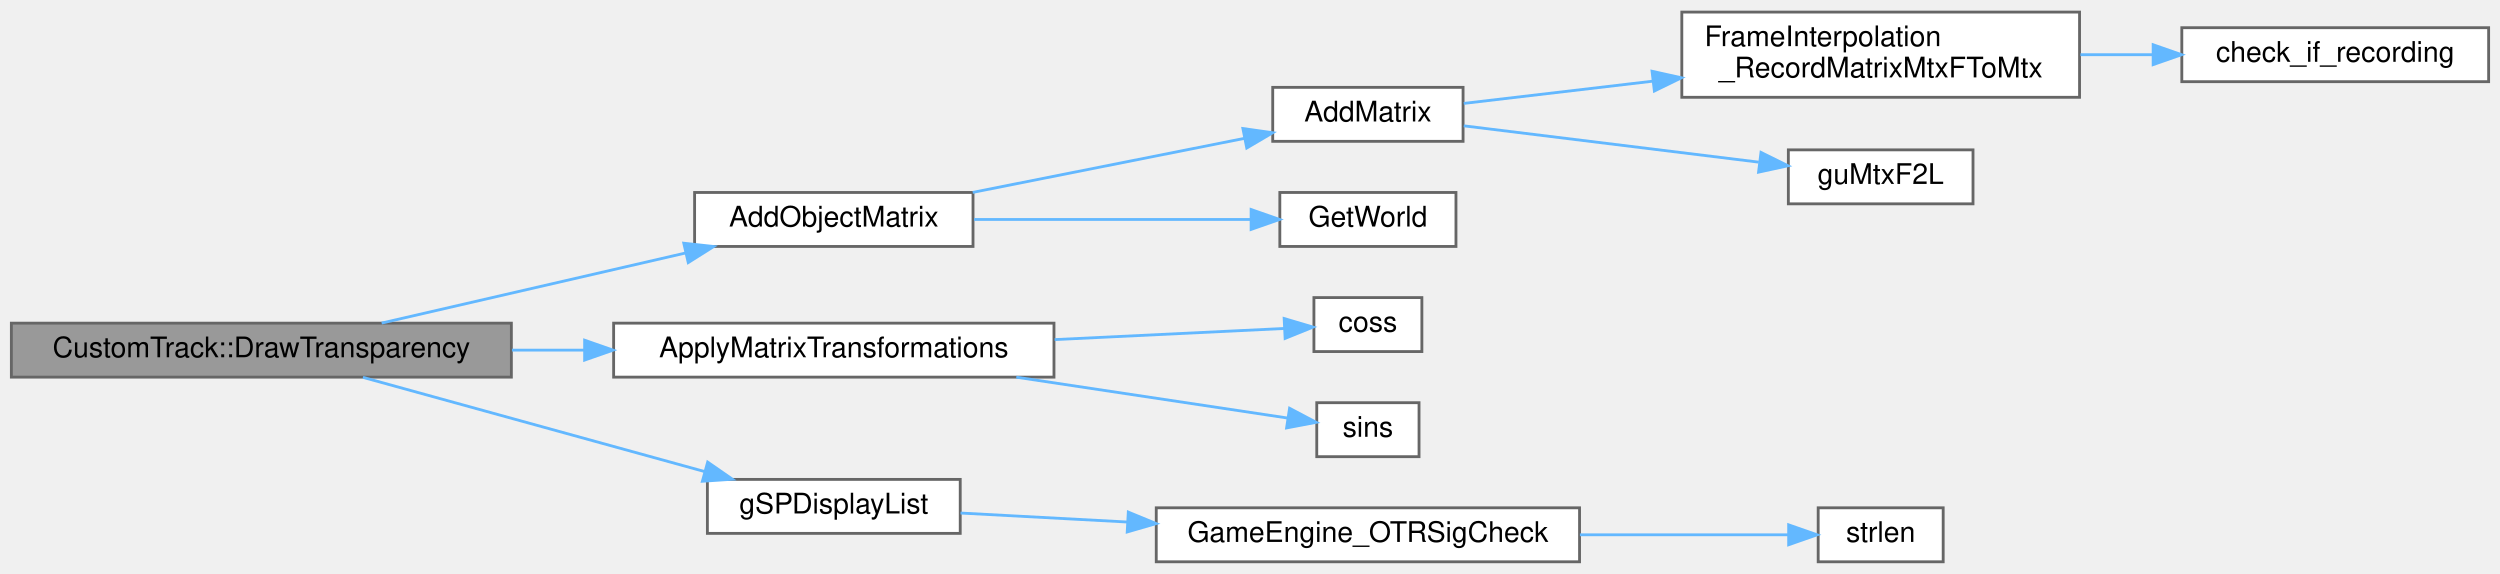
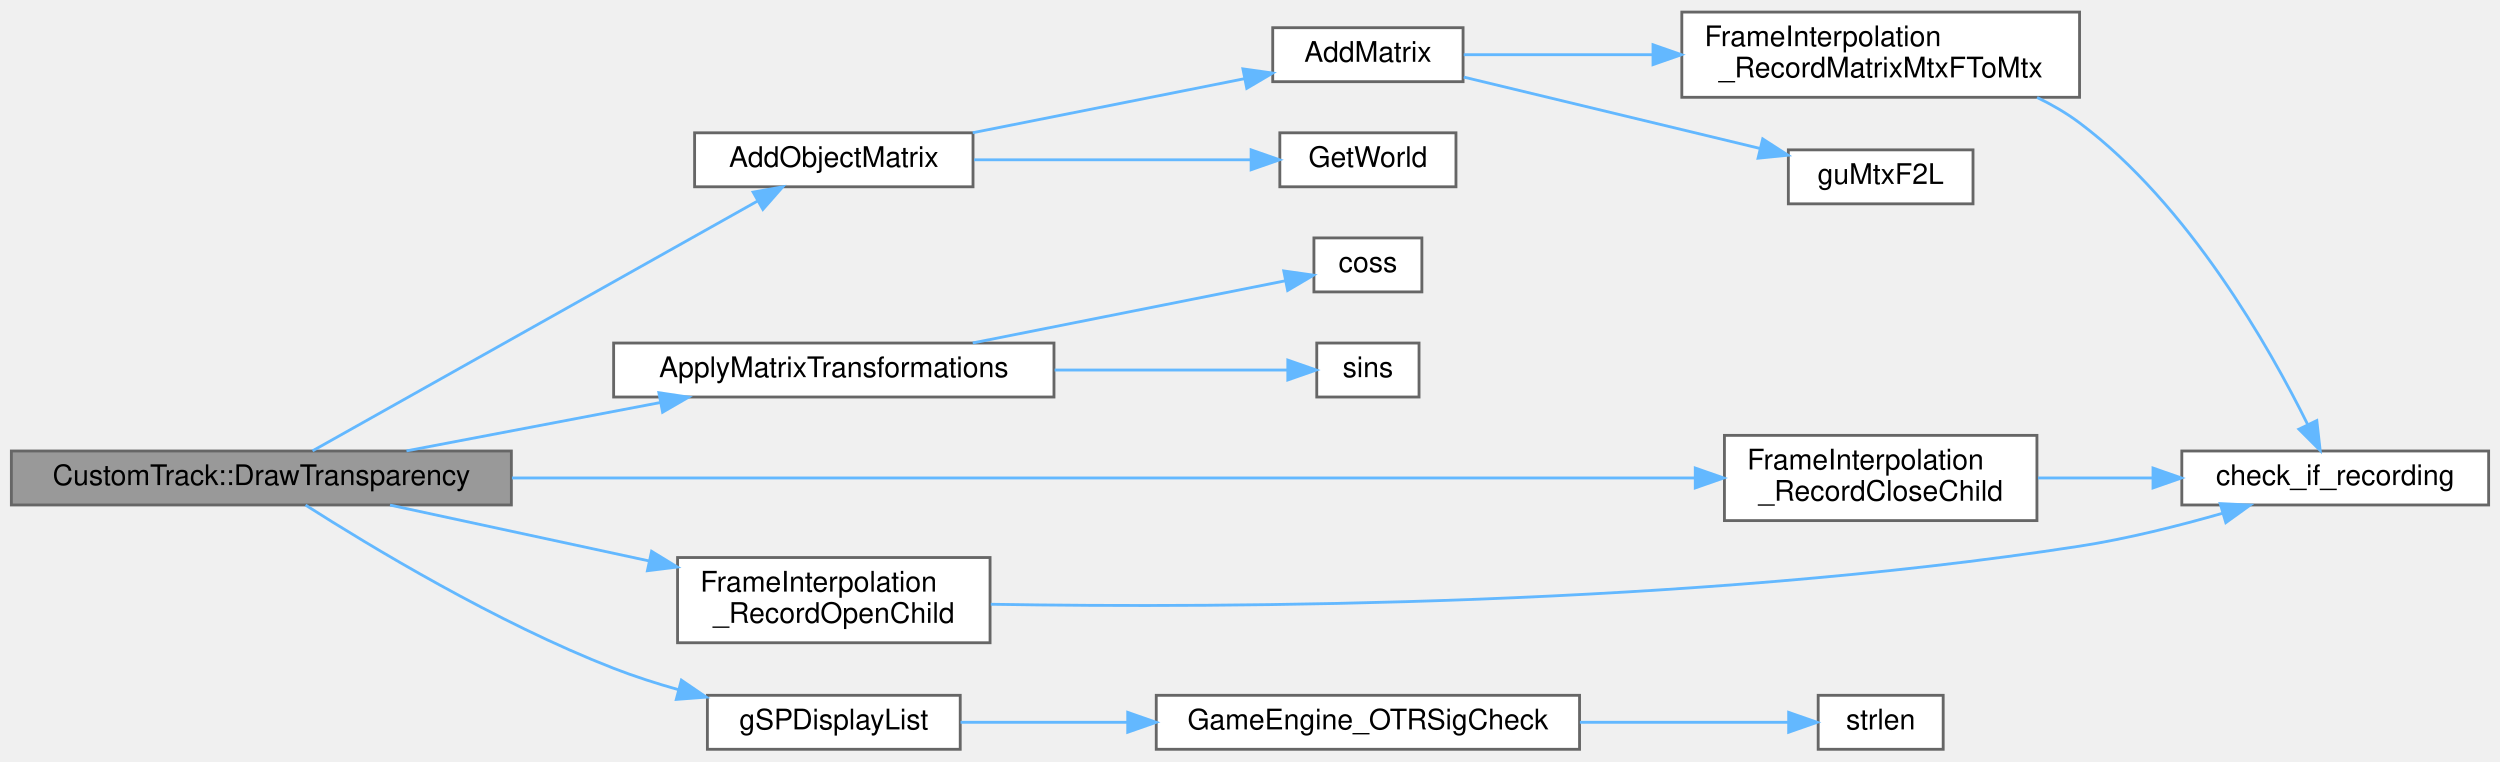
- <svg xmlns="http://www.w3.org/2000/svg" xmlns:xlink="http://www.w3.org/1999/xlink" width="880pt" height="202pt" viewBox="0.00 0.00 880.00 201.50">
-   <g id="graph0" class="graph" transform="scale(1 1) rotate(0) translate(4 197.5)">
+ <svg xmlns="http://www.w3.org/2000/svg" xmlns:xlink="http://www.w3.org/1999/xlink" width="880pt" height="268pt" viewBox="0.00 0.00 880.00 267.50">
+   <g id="graph0" class="graph" transform="scale(1 1) rotate(0) translate(4 263.5)">
    <g id="Node000001" class="node">
      <g id="a_Node000001">
        <a xlink:title=" ">
-           <polygon fill="#999999" stroke="#666666" points="176,-84 0,-84 0,-65 176,-65 176,-84" />
-           <text text-anchor="middle" x="88" y="-72" font-family="Helvetica,sans-Serif" font-size="10.00">CustomTrack::DrawTransparency</text>
+           <polygon fill="#999999" stroke="#666666" points="176,-105 0,-105 0,-86 176,-86 176,-105" />
+           <text text-anchor="middle" x="88" y="-93" font-family="Helvetica,sans-Serif" font-size="10.00">CustomTrack::DrawTransparency</text>
        </a>
      </g>
    </g>
    <g id="Node000002" class="node">
      <g id="a_Node000002">
        <a xlink:href="Matrix_8cpp.html#a6416f9a60a7397e8b517b1483adb96e8" target="_top" xlink:title=" ">
-           <polygon fill="white" stroke="#666666" points="338.5,-130 240.5,-130 240.5,-111 338.5,-111 338.5,-130" />
-           <text text-anchor="middle" x="289.5" y="-118" font-family="Helvetica,sans-Serif" font-size="10.00">AddObjectMatrix</text>
+           <polygon fill="white" stroke="#666666" points="338.5,-217 240.5,-217 240.5,-198 338.5,-198 338.5,-217" />
+           <text text-anchor="middle" x="289.5" y="-205" font-family="Helvetica,sans-Serif" font-size="10.00">AddObjectMatrix</text>
        </a>
      </g>
    </g>
    <g id="edge1_Node000001_Node000002" class="edge">
      <g id="a_edge1_Node000001_Node000002">
        <a xlink:title=" ">
-           <path fill="none" stroke="#63b8ff" d="M130.34,-84.03C161.37,-91.19 204.04,-101.03 237.24,-108.68" />
-           <polygon fill="#63b8ff" stroke="#63b8ff" points="236.69,-112.14 247.22,-110.98 238.26,-105.32 236.69,-112.14" />
+           <path fill="none" stroke="#63b8ff" d="M106.01,-105.05C140.98,-124.68 221.12,-169.67 262.59,-192.95" />
+           <polygon fill="#63b8ff" stroke="#63b8ff" points="261.1,-196.13 271.53,-197.98 264.53,-190.03 261.1,-196.13" />
        </a>
      </g>
    </g>
    <g id="Node000008" class="node">
      <g id="a_Node000008">
        <a xlink:href="Matrix_8cpp.html#a63625de4c7f9e2e9cd5b04eed49acfcb" target="_top" xlink:title=" ">
-           <polygon fill="white" stroke="#666666" points="367,-84 212,-84 212,-65 367,-65 367,-84" />
-           <text text-anchor="middle" x="289.5" y="-72" font-family="Helvetica,sans-Serif" font-size="10.00">ApplyMatrixTransformations</text>
+           <polygon fill="white" stroke="#666666" points="367,-143 212,-143 212,-124 367,-124 367,-143" />
+           <text text-anchor="middle" x="289.5" y="-131" font-family="Helvetica,sans-Serif" font-size="10.00">ApplyMatrixTransformations</text>
        </a>
      </g>
    </g>
    <g id="edge7_Node000001_Node000008" class="edge">
      <g id="a_edge7_Node000001_Node000008">
        <a xlink:title=" ">
-           <path fill="none" stroke="#63b8ff" d="M176.21,-74.5C184.64,-74.5 193.18,-74.5 201.6,-74.5" />
-           <polygon fill="#63b8ff" stroke="#63b8ff" points="201.79,-78 211.79,-74.5 201.79,-71 201.79,-78" />
+           <path fill="none" stroke="#63b8ff" d="M139.08,-105.04C166.24,-110.21 199.99,-116.64 228.53,-122.08" />
+           <polygon fill="#63b8ff" stroke="#63b8ff" points="227.92,-125.52 238.39,-123.96 229.23,-118.65 227.92,-125.52" />
        </a>
      </g>
    </g>
    <g id="Node000011" class="node">
      <g id="a_Node000011">
-         <a xlink:href="GBIMiddleware_8cpp.html#a4ecc44e3c6f1ca5a6b4a20c41d3bd2d2" target="_top" xlink:title=" ">
-           <polygon fill="white" stroke="#666666" points="334,-29 245,-29 245,-10 334,-10 334,-29" />
-           <text text-anchor="middle" x="289.5" y="-17" font-family="Helvetica,sans-Serif" font-size="10.00">gSPDisplayList</text>
+         <a xlink:href="FrameInterpolation_8cpp.html#a3a036bc9d533e28a4e9697cd20dccf3e" target="_top" xlink:title=" ">
+           <polygon fill="white" stroke="#666666" points="713,-110.5 603,-110.5 603,-80.5 713,-80.5 713,-110.5" />
+           <text text-anchor="start" x="611" y="-98.5" font-family="Helvetica,sans-Serif" font-size="10.00">FrameInterpolation</text>
+           <text text-anchor="middle" x="658" y="-87.5" font-family="Helvetica,sans-Serif" font-size="10.00">_RecordCloseChild</text>
        </a>
      </g>
    </g>
    <g id="edge10_Node000001_Node000011" class="edge">
      <g id="a_edge10_Node000001_Node000011">
        <a xlink:title=" ">
-           <path fill="none" stroke="#63b8ff" d="M123.75,-64.92C157.12,-55.72 207.67,-41.78 243.98,-31.77" />
-           <polygon fill="#63b8ff" stroke="#63b8ff" points="245.1,-35.09 253.81,-29.06 243.24,-28.35 245.1,-35.09" />
+           <path fill="none" stroke="#63b8ff" d="M176.2,-95.5C291.04,-95.5 490.37,-95.5 592.55,-95.5" />
+           <polygon fill="#63b8ff" stroke="#63b8ff" points="592.73,-99 602.73,-95.5 592.73,-92 592.73,-99" />
+         </a>
+       </g>
+     </g>
+     <g id="Node000012" class="node">
+       <g id="a_Node000012">
+         <a xlink:href="FrameInterpolation_8cpp.html#a0eda726b74eac815af4e874014e2727c" target="_top" xlink:title=" ">
+           <polygon fill="white" stroke="#666666" points="344.5,-67.5 234.5,-67.5 234.5,-37.5 344.5,-37.5 344.5,-67.5" />
+           <text text-anchor="start" x="242.5" y="-55.5" font-family="Helvetica,sans-Serif" font-size="10.00">FrameInterpolation</text>
+           <text text-anchor="middle" x="289.5" y="-44.5" font-family="Helvetica,sans-Serif" font-size="10.00">_RecordOpenChild</text>
+         </a>
+       </g>
+     </g>
+     <g id="edge12_Node000001_Node000012" class="edge">
+       <g id="a_edge12_Node000001_Node000012">
+         <a xlink:title=" ">
+           <path fill="none" stroke="#63b8ff" d="M133.28,-85.96C160.09,-80.18 194.75,-72.71 224.51,-66.29" />
+           <polygon fill="#63b8ff" stroke="#63b8ff" points="225.36,-69.69 234.4,-64.16 223.88,-62.85 225.36,-69.69" />
+         </a>
+       </g>
+     </g>
+     <g id="Node000013" class="node">
+       <g id="a_Node000013">
+         <a xlink:href="GBIMiddleware_8cpp.html#a4ecc44e3c6f1ca5a6b4a20c41d3bd2d2" target="_top" xlink:title=" ">
+           <polygon fill="white" stroke="#666666" points="334,-19 245,-19 245,0 334,0 334,-19" />
+           <text text-anchor="middle" x="289.5" y="-7" font-family="Helvetica,sans-Serif" font-size="10.00">gSPDisplayList</text>
+         </a>
+       </g>
+     </g>
+     <g id="edge14_Node000001_Node000013" class="edge">
+       <g id="a_edge14_Node000001_Node000013">
+         <a xlink:title=" ">
+           <path fill="none" stroke="#63b8ff" d="M103.55,-85.96C125.99,-71.64 170.76,-44.55 212,-28.5 219.26,-25.67 227.08,-23.16 234.85,-20.97" />
+           <polygon fill="#63b8ff" stroke="#63b8ff" points="235.85,-24.33 244.61,-18.36 234.05,-17.56 235.85,-24.33" />
        </a>
      </g>
    </g>
    <g id="Node000003" class="node">
      <g id="a_Node000003">
        <a xlink:href="Matrix_8cpp.html#a67401ed1d8de1f4d3a3e5a7b72842b6a" target="_top" xlink:title=" ">
-           <polygon fill="white" stroke="#666666" points="511,-167 444,-167 444,-148 511,-148 511,-167" />
-           <text text-anchor="middle" x="477.5" y="-155" font-family="Helvetica,sans-Serif" font-size="10.00">AddMatrix</text>
+           <polygon fill="white" stroke="#666666" points="511,-254 444,-254 444,-235 511,-235 511,-254" />
+           <text text-anchor="middle" x="477.5" y="-242" font-family="Helvetica,sans-Serif" font-size="10.00">AddMatrix</text>
        </a>
      </g>
    </g>
    <g id="edge2_Node000002_Node000003" class="edge">
      <g id="a_edge2_Node000002_Node000003">
        <a xlink:title=" ">
-           <path fill="none" stroke="#63b8ff" d="M338.4,-130.03C367.93,-135.9 405.46,-143.37 433.94,-149.03" />
-           <polygon fill="#63b8ff" stroke="#63b8ff" points="433.5,-152.51 443.99,-151.03 434.86,-145.65 433.5,-152.51" />
+           <path fill="none" stroke="#63b8ff" d="M338.4,-217.03C367.93,-222.9 405.46,-230.37 433.94,-236.03" />
+           <polygon fill="#63b8ff" stroke="#63b8ff" points="433.5,-239.51 443.99,-238.03 434.86,-232.65 433.5,-239.51" />
        </a>
      </g>
    </g>
    <g id="Node000007" class="node">
      <g id="a_Node000007">
        <a xlink:href="Game_8cpp.html#ae2fa844b3cb1021ecbc357f8ed2ad8cc" target="_top" xlink:title=" ">
-           <polygon fill="white" stroke="#666666" points="508.5,-130 446.5,-130 446.5,-111 508.5,-111 508.5,-130" />
-           <text text-anchor="middle" x="477.5" y="-118" font-family="Helvetica,sans-Serif" font-size="10.00">GetWorld</text>
+           <polygon fill="white" stroke="#666666" points="508.5,-217 446.5,-217 446.5,-198 508.5,-198 508.5,-217" />
+           <text text-anchor="middle" x="477.5" y="-205" font-family="Helvetica,sans-Serif" font-size="10.00">GetWorld</text>
        </a>
      </g>
    </g>
    <g id="edge6_Node000002_Node000007" class="edge">
      <g id="a_edge6_Node000002_Node000007">
        <a xlink:title=" ">
-           <path fill="none" stroke="#63b8ff" d="M338.88,-120.5C369.18,-120.5 407.75,-120.5 436.34,-120.5" />
-           <polygon fill="#63b8ff" stroke="#63b8ff" points="436.39,-124 446.39,-120.5 436.39,-117 436.39,-124" />
+           <path fill="none" stroke="#63b8ff" d="M338.88,-207.5C369.18,-207.5 407.75,-207.5 436.34,-207.5" />
+           <polygon fill="#63b8ff" stroke="#63b8ff" points="436.39,-211 446.39,-207.5 436.39,-204 436.39,-211" />
        </a>
      </g>
    </g>
    <g id="Node000004" class="node">
      <g id="a_Node000004">
        <a xlink:href="FrameInterpolation_8cpp.html#a8cf1f2d6fabc6925aa71a9515341b4aa" target="_top" xlink:title=" ">
-           <polygon fill="white" stroke="#666666" points="728,-193.5 588,-193.5 588,-163.5 728,-163.5 728,-193.5" />
-           <text text-anchor="start" x="596" y="-181.5" font-family="Helvetica,sans-Serif" font-size="10.00">FrameInterpolation</text>
-           <text text-anchor="middle" x="658" y="-170.5" font-family="Helvetica,sans-Serif" font-size="10.00">_RecordMatrixMtxFToMtx</text>
+           <polygon fill="white" stroke="#666666" points="728,-259.5 588,-259.5 588,-229.5 728,-229.5 728,-259.5" />
+           <text text-anchor="start" x="596" y="-247.5" font-family="Helvetica,sans-Serif" font-size="10.00">FrameInterpolation</text>
+           <text text-anchor="middle" x="658" y="-236.5" font-family="Helvetica,sans-Serif" font-size="10.00">_RecordMatrixMtxFToMtx</text>
        </a>
      </g>
    </g>
    <g id="edge3_Node000003_Node000004" class="edge">
      <g id="a_edge3_Node000003_Node000004">
        <a xlink:title=" ">
-           <path fill="none" stroke="#63b8ff" d="M511.24,-161.35C530,-163.56 554.41,-166.43 577.88,-169.19" />
-           <polygon fill="#63b8ff" stroke="#63b8ff" points="577.52,-172.67 587.86,-170.37 578.34,-165.72 577.52,-172.67" />
+           <path fill="none" stroke="#63b8ff" d="M511.24,-244.5C529.91,-244.5 554.2,-244.5 577.57,-244.5" />
+           <polygon fill="#63b8ff" stroke="#63b8ff" points="577.86,-248 587.86,-244.5 577.86,-241 577.86,-248" />
        </a>
      </g>
    </g>
    <g id="Node000006" class="node">
      <g id="a_Node000006">
        <a xlink:href="guMtxF2L_8c.html#a40ab2d64c609839ff1e0ef0de2d0dcc4" target="_top" xlink:title=" ">
-           <polygon fill="white" stroke="#666666" points="690.5,-145 625.5,-145 625.5,-126 690.5,-126 690.5,-145" />
-           <text text-anchor="middle" x="658" y="-133" font-family="Helvetica,sans-Serif" font-size="10.00">guMtxF2L</text>
+           <polygon fill="white" stroke="#666666" points="690.5,-211 625.5,-211 625.5,-192 690.5,-192 690.5,-211" />
+           <text text-anchor="middle" x="658" y="-199" font-family="Helvetica,sans-Serif" font-size="10.00">guMtxF2L</text>
        </a>
      </g>
    </g>
    <g id="edge5_Node000003_Node000006" class="edge">
      <g id="a_edge5_Node000003_Node000006">
        <a xlink:title=" ">
-           <path fill="none" stroke="#63b8ff" d="M511.24,-153.46C540.45,-149.87 583.37,-144.57 615.08,-140.67" />
-           <polygon fill="#63b8ff" stroke="#63b8ff" points="615.87,-144.1 625.37,-139.4 615.01,-137.15 615.87,-144.1" />
+           <path fill="none" stroke="#63b8ff" d="M511.24,-236.61C540.57,-229.55 583.74,-219.15 615.49,-211.5" />
+           <polygon fill="#63b8ff" stroke="#63b8ff" points="616.47,-214.86 625.37,-209.12 614.83,-208.06 616.47,-214.86" />
        </a>
      </g>
    </g>
    <g id="Node000005" class="node">
      <g id="a_Node000005">
        <a xlink:href="FrameInterpolation_8cpp.html#a02c7ac5342a4d376edee38f312b480bf" target="_top" xlink:title=" ">
-           <polygon fill="white" stroke="#666666" points="872,-188 764,-188 764,-169 872,-169 872,-188" />
-           <text text-anchor="middle" x="818" y="-176" font-family="Helvetica,sans-Serif" font-size="10.00">check_if_recording</text>
+           <polygon fill="white" stroke="#666666" points="872,-105 764,-105 764,-86 872,-86 872,-105" />
+           <text text-anchor="middle" x="818" y="-93" font-family="Helvetica,sans-Serif" font-size="10.00">check_if_recording</text>
        </a>
      </g>
    </g>
    <g id="edge4_Node000004_Node000005" class="edge">
      <g id="a_edge4_Node000004_Node000005">
        <a xlink:title=" ">
-           <path fill="none" stroke="#63b8ff" d="M728.3,-178.5C736.79,-178.5 745.43,-178.5 753.82,-178.5" />
-           <polygon fill="#63b8ff" stroke="#63b8ff" points="753.91,-182 763.91,-178.5 753.91,-175 753.91,-182" />
+           <path fill="none" stroke="#63b8ff" d="M713.05,-229.44C718.34,-226.89 723.43,-223.92 728,-220.5 766.37,-191.73 794.78,-141.62 808.27,-114.4" />
+           <polygon fill="#63b8ff" stroke="#63b8ff" points="811.52,-115.71 812.7,-105.18 805.21,-112.68 811.52,-115.71" />
        </a>
      </g>
    </g>
    <g id="Node000009" class="node">
      <g id="a_Node000009">
        <a xlink:href="math__util_8c.html#ae69cbf5c8d4b3b0dba2d7b4d4673689f" target="_top" xlink:title=" ">
-           <polygon fill="white" stroke="#666666" points="496.5,-93 458.5,-93 458.5,-74 496.5,-74 496.5,-93" />
-           <text text-anchor="middle" x="477.5" y="-81" font-family="Helvetica,sans-Serif" font-size="10.00">coss</text>
+           <polygon fill="white" stroke="#666666" points="496.5,-180 458.5,-180 458.5,-161 496.5,-161 496.5,-180" />
+           <text text-anchor="middle" x="477.5" y="-168" font-family="Helvetica,sans-Serif" font-size="10.00">coss</text>
        </a>
      </g>
    </g>
    <g id="edge8_Node000008_Node000009" class="edge">
      <g id="a_edge8_Node000008_Node000009">
        <a xlink:title=" ">
-           <path fill="none" stroke="#63b8ff" d="M367.23,-78.21C395.82,-79.6 426.53,-81.08 448.09,-82.13" />
-           <polygon fill="#63b8ff" stroke="#63b8ff" points="448.02,-85.63 458.18,-82.61 448.36,-78.63 448.02,-85.63" />
+           <path fill="none" stroke="#63b8ff" d="M338.4,-143.03C373.29,-149.97 419.37,-159.13 448.47,-164.92" />
+           <polygon fill="#63b8ff" stroke="#63b8ff" points="447.88,-168.38 458.37,-166.89 449.25,-161.51 447.88,-168.38" />
        </a>
      </g>
    </g>
    <g id="Node000010" class="node">
      <g id="a_Node000010">
        <a xlink:href="math__util_8c.html#a19ed3bd78fd2d3e2bd0a29f6caf48545" target="_top" xlink:title=" ">
-           <polygon fill="white" stroke="#666666" points="495.5,-56 459.5,-56 459.5,-37 495.5,-37 495.5,-56" />
-           <text text-anchor="middle" x="477.5" y="-44" font-family="Helvetica,sans-Serif" font-size="10.00">sins</text>
+           <polygon fill="white" stroke="#666666" points="495.5,-143 459.5,-143 459.5,-124 495.5,-124 495.5,-143" />
+           <text text-anchor="middle" x="477.5" y="-131" font-family="Helvetica,sans-Serif" font-size="10.00">sins</text>
        </a>
      </g>
    </g>
    <g id="edge9_Node000008_Node000010" class="edge">
      <g id="a_edge9_Node000008_Node000010">
        <a xlink:title=" ">
-           <path fill="none" stroke="#63b8ff" d="M353.73,-64.98C386.21,-60.09 424.1,-54.39 449.1,-50.62" />
-           <polygon fill="#63b8ff" stroke="#63b8ff" points="449.93,-54.04 459.29,-49.09 448.88,-47.12 449.93,-54.04" />
-         </a>
-       </g>
-     </g>
-     <g id="Node000012" class="node">
-       <g id="a_Node000012">
+           <path fill="none" stroke="#63b8ff" d="M367.23,-133.5C396.33,-133.5 427.63,-133.5 449.24,-133.5" />
+           <polygon fill="#63b8ff" stroke="#63b8ff" points="449.31,-137 459.31,-133.5 449.31,-130 449.31,-137" />
+         </a>
+       </g>
+     </g>
+     <g id="edge11_Node000011_Node000005" class="edge">
+       <g id="a_edge11_Node000011_Node000005">
+         <a xlink:title=" ">
+           <path fill="none" stroke="#63b8ff" d="M713.37,-95.5C726.39,-95.5 740.4,-95.5 753.78,-95.5" />
+           <polygon fill="#63b8ff" stroke="#63b8ff" points="753.86,-99 763.86,-95.5 753.86,-92 753.86,-99" />
+         </a>
+       </g>
+     </g>
+     <g id="edge13_Node000012_Node000005" class="edge">
+       <g id="a_edge13_Node000012_Node000005">
+         <a xlink:title=" ">
+           <path fill="none" stroke="#63b8ff" d="M344.76,-51.05C427.82,-49.67 591.26,-50.36 728,-71.5 744.74,-74.09 762.84,-78.64 778.33,-83.08" />
+           <polygon fill="#63b8ff" stroke="#63b8ff" points="777.5,-86.49 788.08,-85.97 779.49,-79.78 777.5,-86.49" />
+         </a>
+       </g>
+     </g>
+     <g id="Node000014" class="node">
+       <g id="a_Node000014">
        <a xlink:href="Engine_8cpp.html#a223c8bc63f228dc11177515e38eff2db" target="_top" xlink:title=" ">
          <polygon fill="white" stroke="#666666" points="552,-19 403,-19 403,0 552,0 552,-19" />
          <text text-anchor="middle" x="477.5" y="-7" font-family="Helvetica,sans-Serif" font-size="10.00">GameEngine_OTRSigCheck</text>
        </a>
      </g>
    </g>
-     <g id="edge11_Node000011_Node000012" class="edge">
-       <g id="a_edge11_Node000011_Node000012">
-         <a xlink:title=" ">
-           <path fill="none" stroke="#63b8ff" d="M334.11,-17.16C351.65,-16.21 372.5,-15.09 392.76,-14" />
-           <polygon fill="#63b8ff" stroke="#63b8ff" points="393.16,-17.49 402.96,-13.45 392.78,-10.5 393.16,-17.49" />
-         </a>
-       </g>
-     </g>
-     <g id="Node000013" class="node">
-       <g id="a_Node000013">
+     <g id="edge15_Node000013_Node000014" class="edge">
+       <g id="a_edge15_Node000013_Node000014">
+         <a xlink:title=" ">
+           <path fill="none" stroke="#63b8ff" d="M334.11,-9.5C351.65,-9.5 372.5,-9.5 392.76,-9.5" />
+           <polygon fill="#63b8ff" stroke="#63b8ff" points="392.96,-13 402.96,-9.5 392.96,-6 392.96,-13" />
+         </a>
+       </g>
+     </g>
+     <g id="Node000015" class="node">
+       <g id="a_Node000015">
        <a xlink:href="string_8c.html#a008e171a518fe0e0352f31b245e03875" target="_top" xlink:title=" ">
          <polygon fill="white" stroke="#666666" points="680,-19 636,-19 636,0 680,0 680,-19" />
          <text text-anchor="middle" x="658" y="-7" font-family="Helvetica,sans-Serif" font-size="10.00">strlen</text>
        </a>
      </g>
    </g>
-     <g id="edge12_Node000012_Node000013" class="edge">
-       <g id="a_edge12_Node000012_Node000013">
+     <g id="edge16_Node000014_Node000015" class="edge">
+       <g id="a_edge16_Node000014_Node000015">
        <a xlink:title=" ">
          <path fill="none" stroke="#63b8ff" d="M552.13,-9.5C577.69,-9.5 605.02,-9.5 625.37,-9.5" />
          <polygon fill="#63b8ff" stroke="#63b8ff" points="625.61,-13 635.61,-9.5 625.61,-6 625.61,-13" />
        </a>
      </g>
    </g>
  </g>
</svg>
